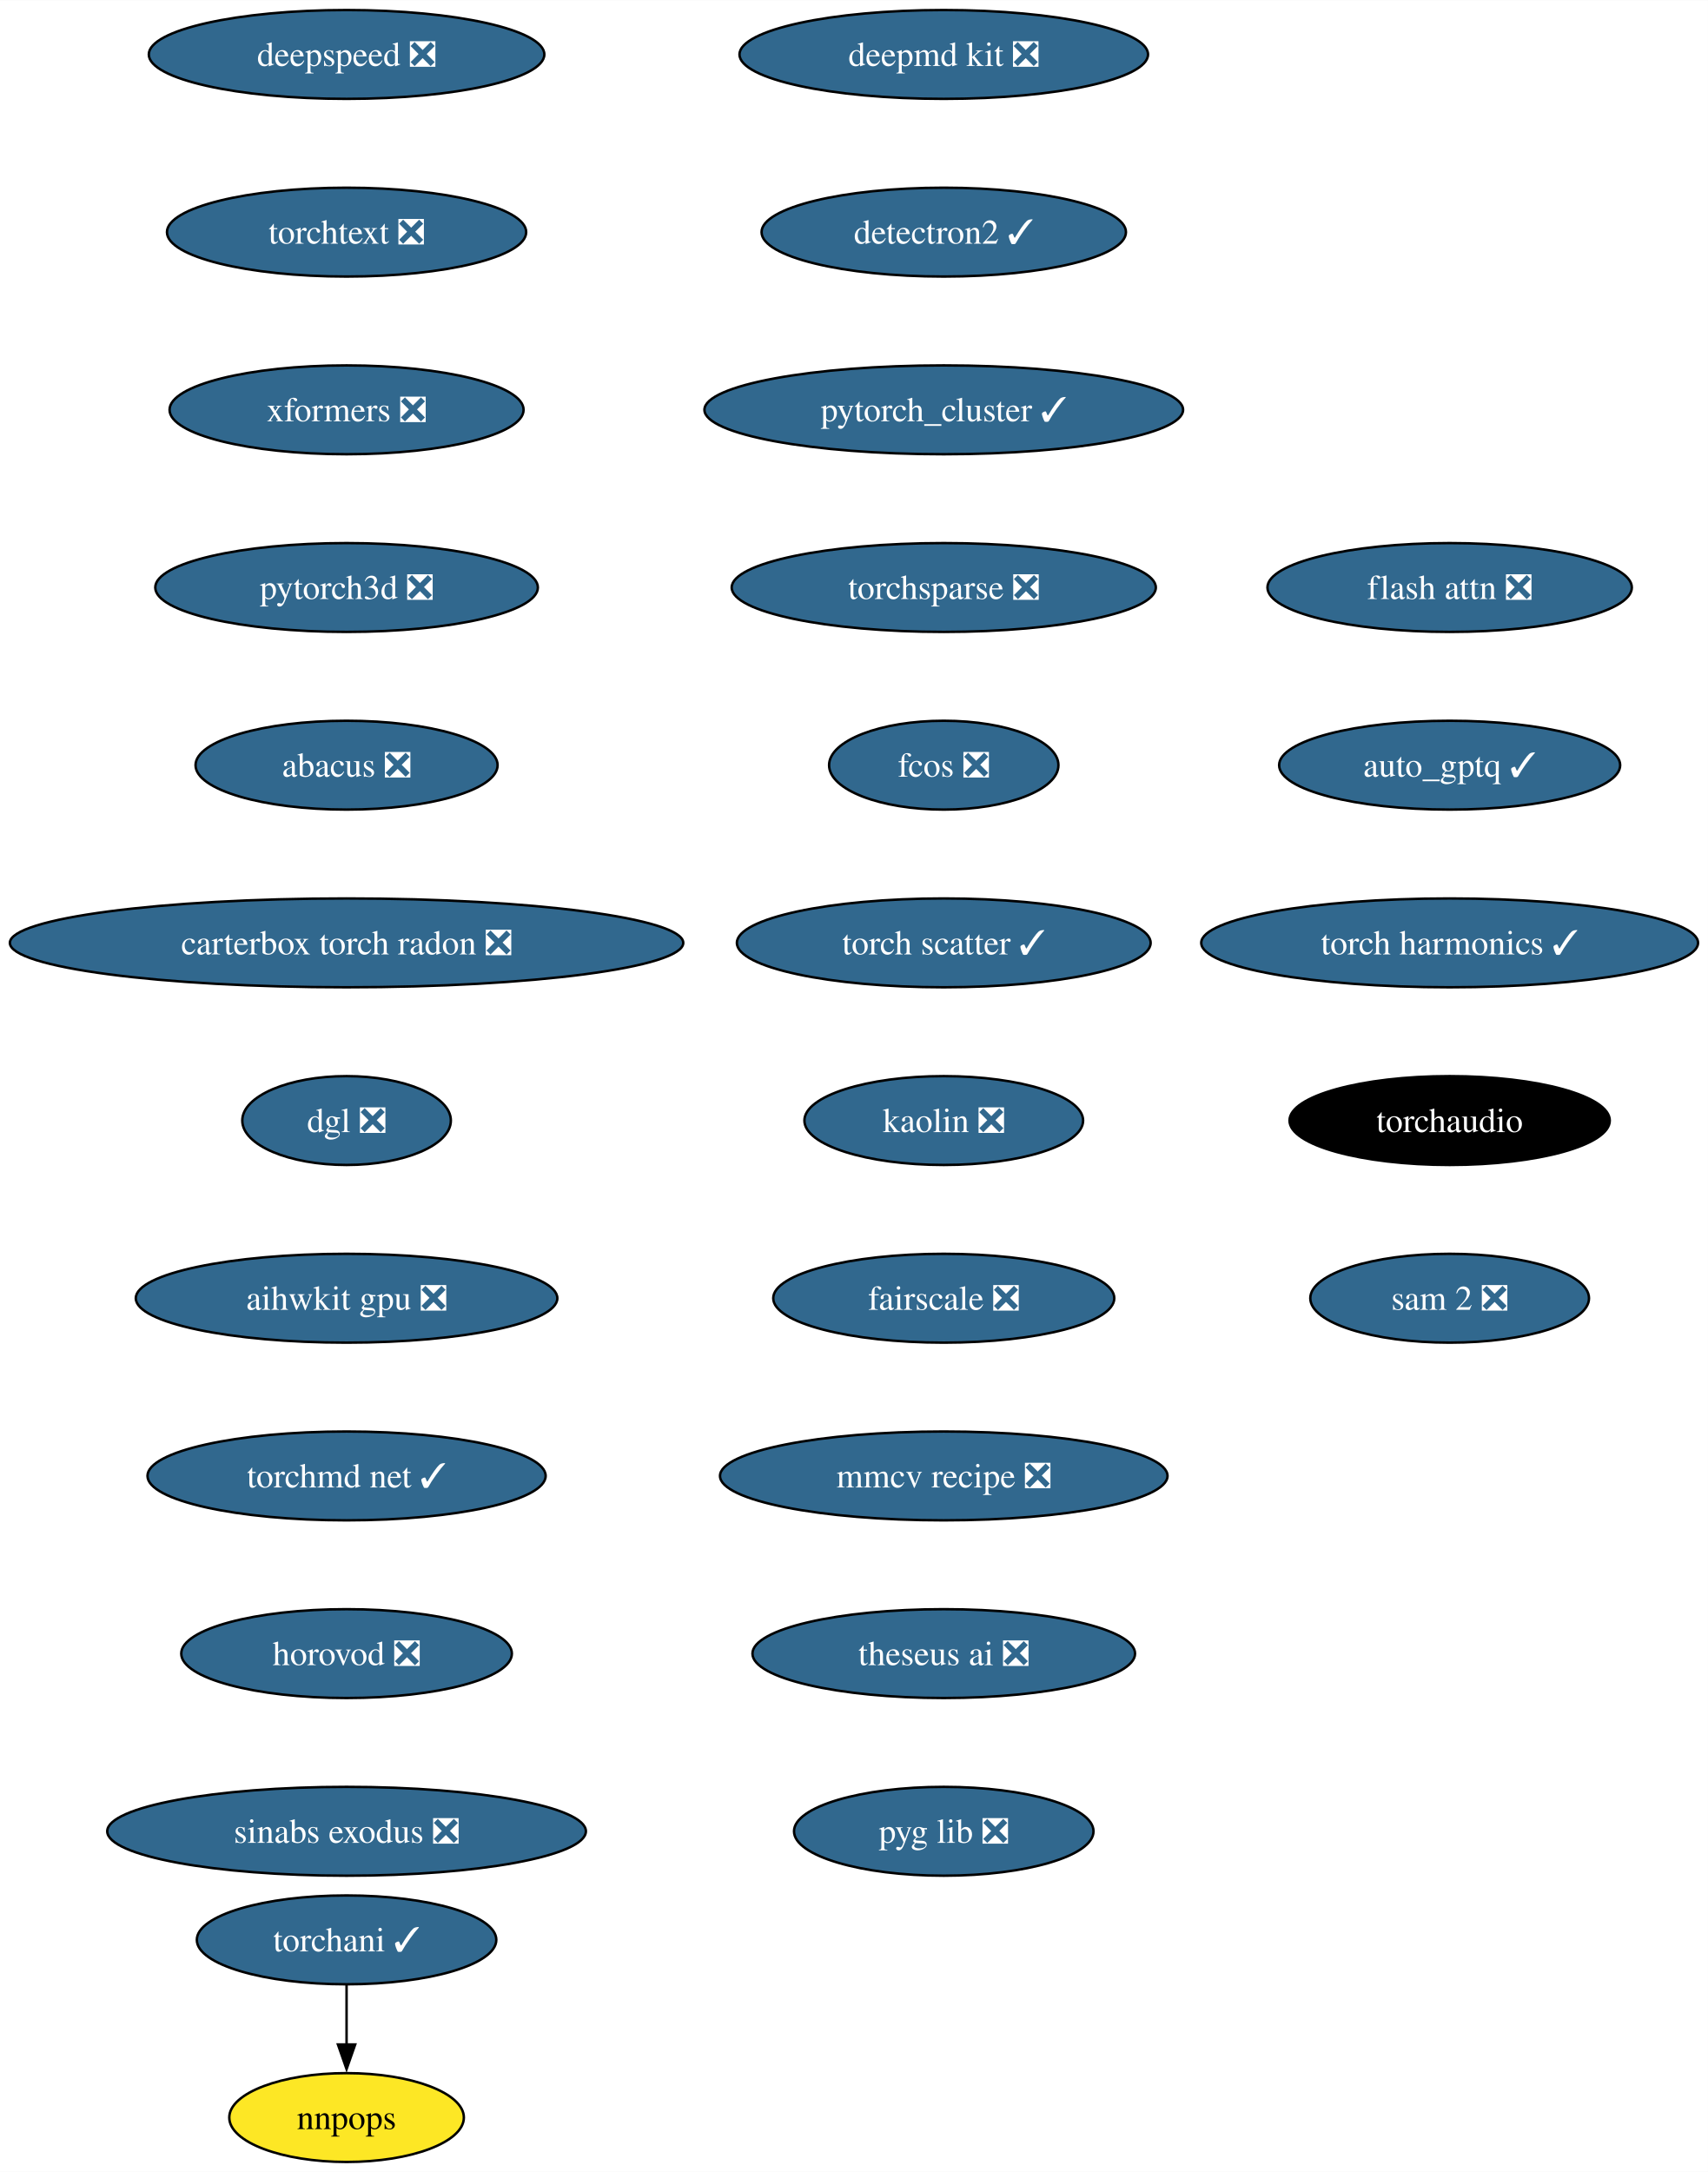
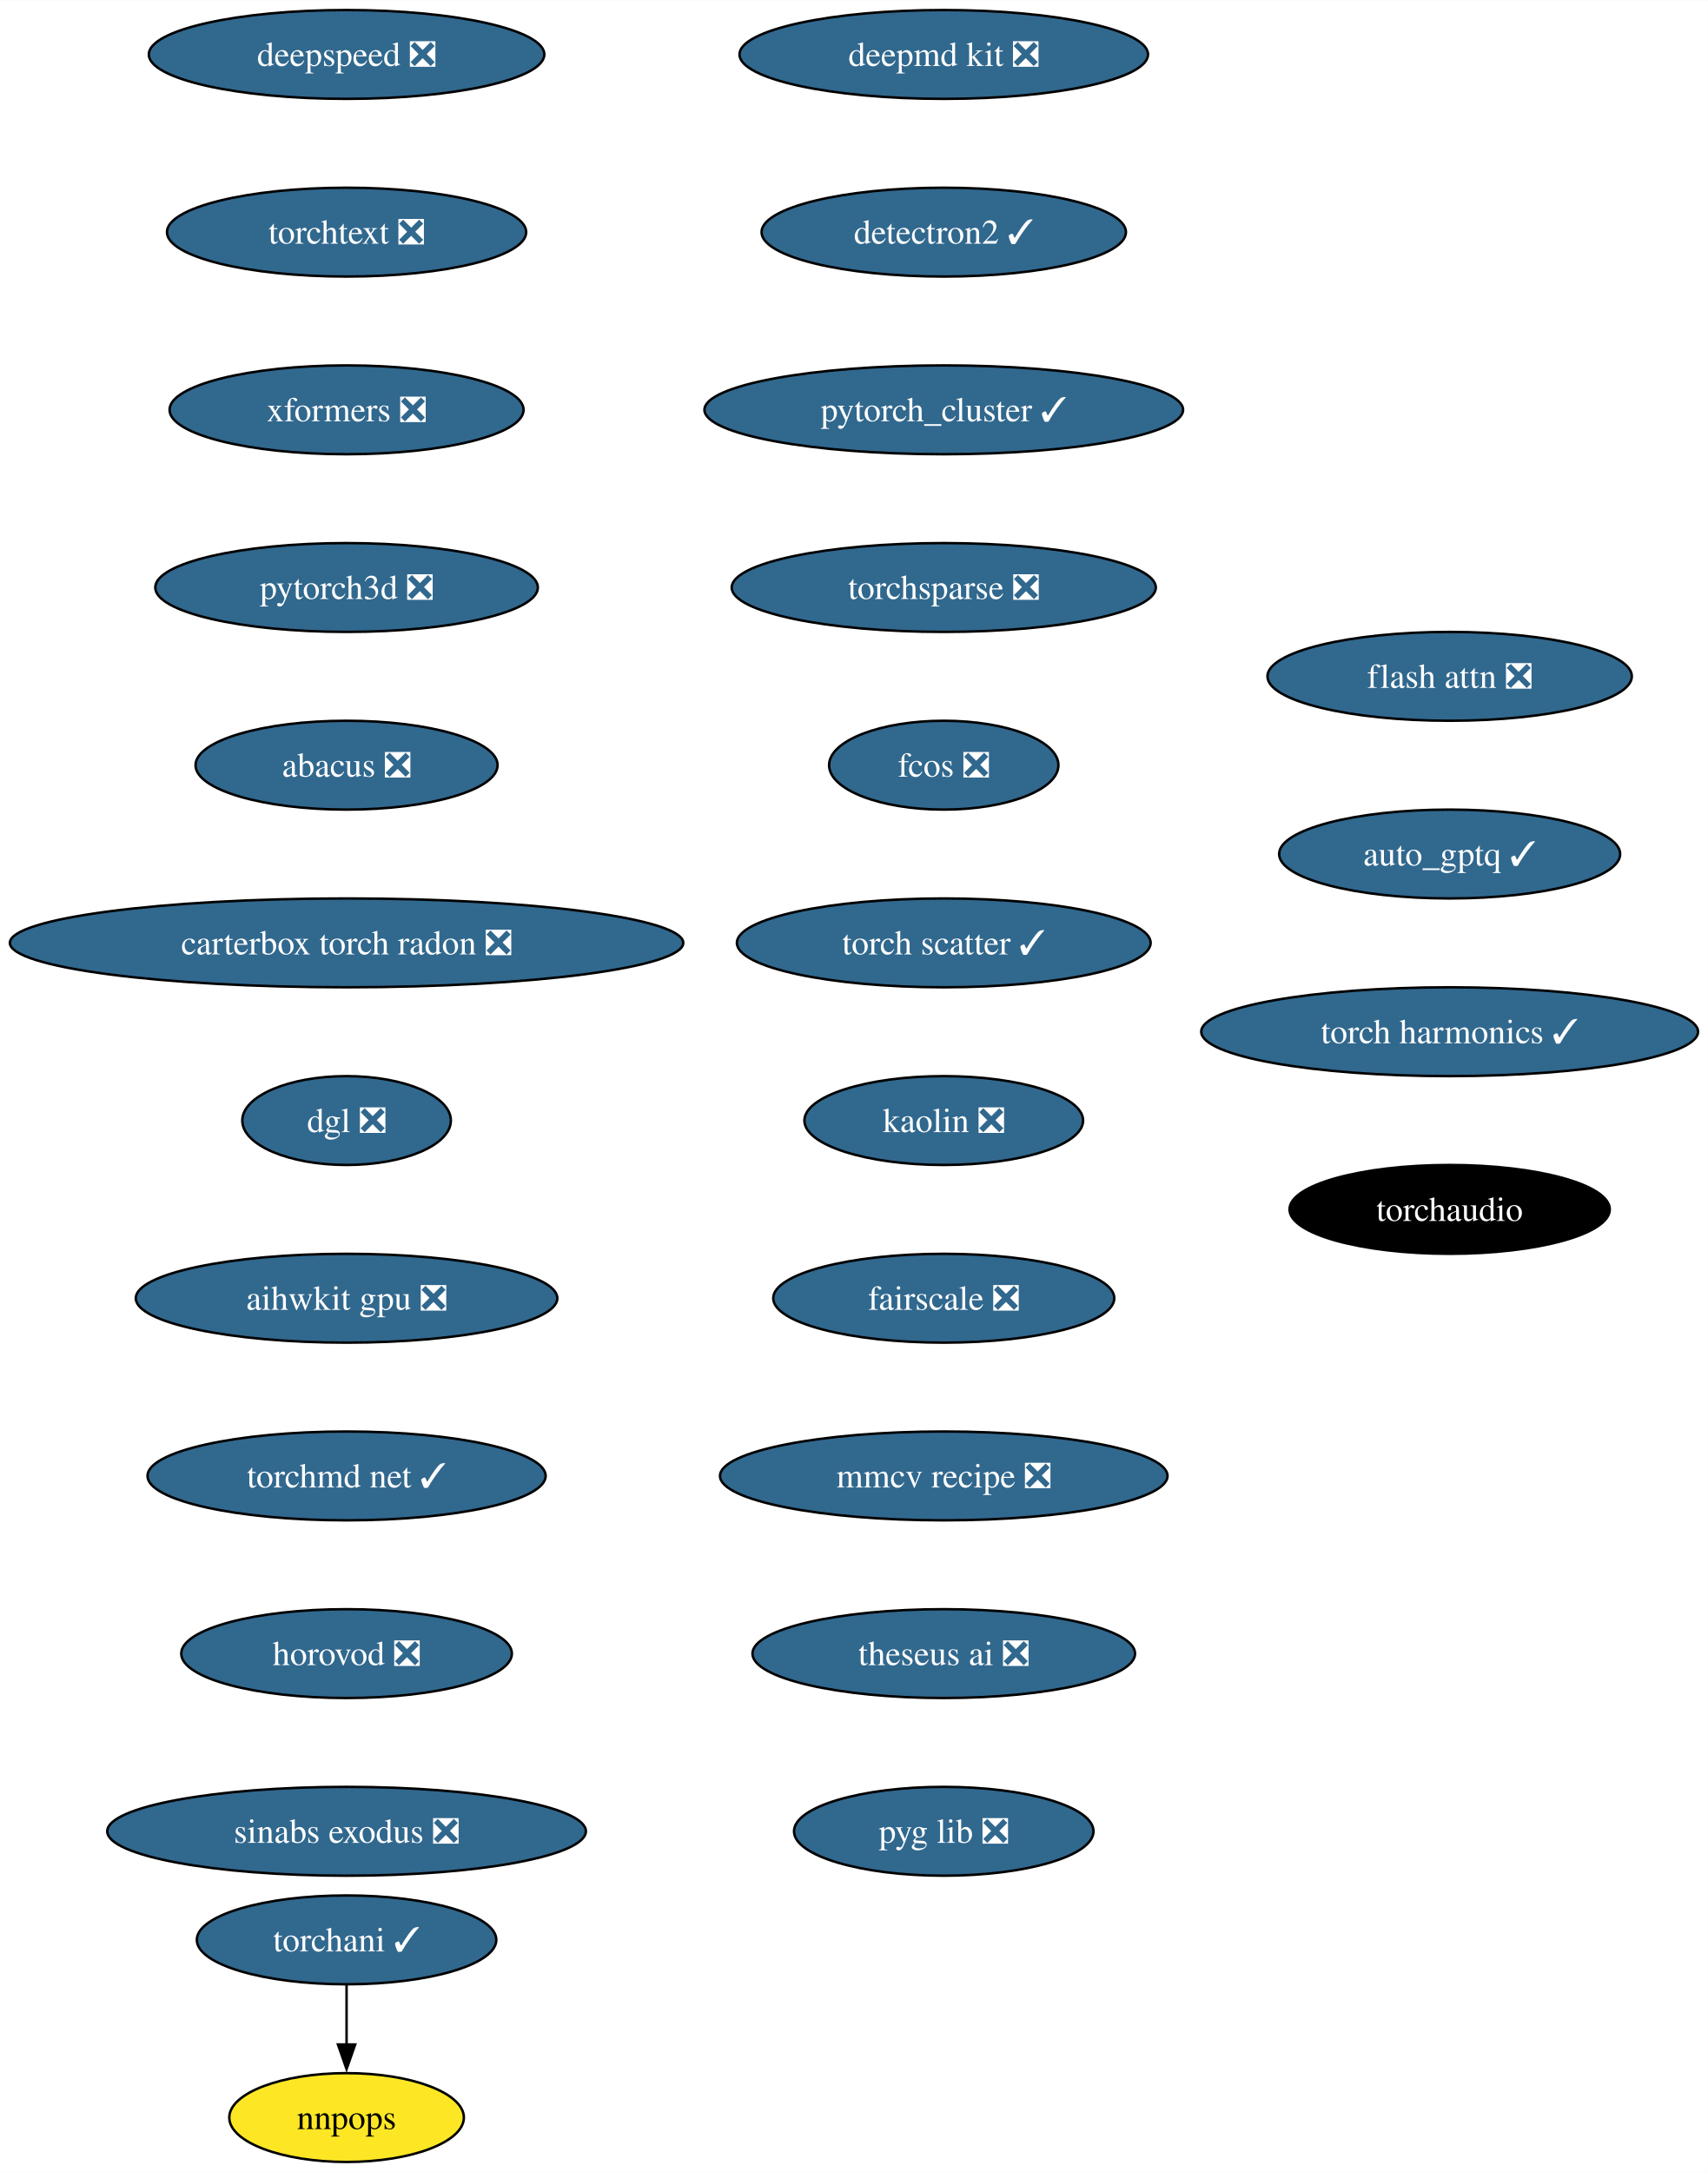
<svg xmlns="http://www.w3.org/2000/svg" xmlns:xlink="http://www.w3.org/1999/xlink" width="692pt" height="880pt" viewBox="0.00 0.00 692.10 880.00">
  <g id="graph0" class="graph" transform="scale(1 1) rotate(0) translate(4 876)">
    <polygon fill="white" stroke="none" points="-4,4 -4,-876 688.1,-876 688.1,4 -4,4" />
    <g id="node1" class="node">
      <g id="a_node1">
        <a xlink:href="https://github.com/conda-forge/deepmd-kit-feedstock/pull/92" xlink:title="deepmd kit ❎">
          <ellipse fill="#31688e" stroke="black" cx="378.44" cy="-854" rx="82.77" ry="18" />
          <text text-anchor="middle" x="378.44" y="-849.33" font-family="Times,serif" font-size="14.00" fill="white">deepmd kit ❎</text>
        </a>
      </g>
    </g>
    <g id="node2" class="node">
      <g id="a_node2">
        <a xlink:href="https://github.com/conda-forge/detectron2-feedstock/pull/49" xlink:title="detectron2 ✓">
          <ellipse fill="#31688e" stroke="black" cx="378.44" cy="-782" rx="73.83" ry="18" />
          <text text-anchor="middle" x="378.44" y="-777.33" font-family="Times,serif" font-size="14.00" fill="white">detectron2 ✓</text>
        </a>
      </g>
    </g>
    <g id="node3" class="node">
      <g id="a_node3">
        <a xlink:href="https://github.com/conda-forge/pytorch_cluster-feedstock/pull/60" xlink:title="pytorch_cluster ✓">
          <ellipse fill="#31688e" stroke="black" cx="378.44" cy="-710" rx="96.98" ry="18" />
          <text text-anchor="middle" x="378.44" y="-705.33" font-family="Times,serif" font-size="14.00" fill="white">pytorch_cluster ✓</text>
        </a>
      </g>
    </g>
    <g id="node4" class="node">
      <g id="a_node4">
        <a xlink:href="https://github.com/conda-forge/torchsparse-feedstock/pull/39" xlink:title="torchsparse ❎">
          <ellipse fill="#31688e" stroke="black" cx="378.44" cy="-638" rx="85.93" ry="18" />
          <text text-anchor="middle" x="378.44" y="-633.33" font-family="Times,serif" font-size="14.00" fill="white">torchsparse ❎</text>
        </a>
      </g>
    </g>
    <g id="node7" class="node">
      <g id="a_node7">
        <a xlink:href="https://github.com/conda-forge/fcos-feedstock/pull/24" xlink:title="fcos ❎">
          <ellipse fill="#31688e" stroke="black" cx="378.44" cy="-566" rx="46.47" ry="18" />
          <text text-anchor="middle" x="378.44" y="-561.33" font-family="Times,serif" font-size="14.00" fill="white">fcos ❎</text>
        </a>
      </g>
    </g>
    <g id="node5" class="node">
      <g id="a_node5">
        <a xlink:href="https://github.com/conda-forge/torchani-feedstock/pull/45" xlink:title="torchani ✓">
          <ellipse fill="#31688e" stroke="black" cx="136.44" cy="-90" rx="60.68" ry="18" />
          <text text-anchor="middle" x="136.44" y="-85.33" font-family="Times,serif" font-size="14.00" fill="white">torchani ✓</text>
        </a>
      </g>
    </g>
    <g id="node6" class="node">
      <g id="a_node6">
        <a xlink:href="https://github.com/conda-forge/nnpops-feedstock" xlink:title="nnpops">
          <ellipse fill="#fde725" stroke="black" cx="136.44" cy="-18" rx="47.53" ry="18" />
          <text text-anchor="middle" x="136.44" y="-13.32" font-family="Times,serif" font-size="14.00">nnpops</text>
        </a>
      </g>
    </g>
    <g id="edge4" class="edge">
      <path fill="none" stroke="black" d="M136.44,-71.7C136.44,-64.41 136.44,-55.73 136.44,-47.54" />
      <polygon fill="black" stroke="black" points="139.94,-47.62 136.44,-37.62 132.94,-47.62 139.94,-47.62" />
    </g>
    <g id="node8" class="node">
      <g id="a_node8">
        <a xlink:href="https://github.com/conda-forge/torch-scatter-feedstock/pull/37" xlink:title="torch scatter ✓">
          <ellipse fill="#31688e" stroke="black" cx="378.44" cy="-494" rx="83.83" ry="18" />
          <text text-anchor="middle" x="378.44" y="-489.32" font-family="Times,serif" font-size="14.00" fill="white">torch scatter ✓</text>
        </a>
      </g>
    </g>
    <g id="node9" class="node">
      <g id="a_node9">
        <a xlink:href="https://github.com/conda-forge/kaolin-feedstock/pull/36" xlink:title="kaolin ❎">
          <ellipse fill="#31688e" stroke="black" cx="378.44" cy="-422" rx="56.47" ry="18" />
          <text text-anchor="middle" x="378.44" y="-417.32" font-family="Times,serif" font-size="14.00" fill="white">kaolin ❎</text>
        </a>
      </g>
    </g>
    <g id="node10" class="node">
      <g id="a_node10">
        <a xlink:href="https://github.com/conda-forge/fairscale-feedstock/pull/38" xlink:title="fairscale ❎">
          <ellipse fill="#31688e" stroke="black" cx="378.44" cy="-350" rx="69.1" ry="18" />
          <text text-anchor="middle" x="378.44" y="-345.32" font-family="Times,serif" font-size="14.00" fill="white">fairscale ❎</text>
        </a>
      </g>
    </g>
    <g id="node11" class="node">
      <g id="a_node11">
        <a xlink:href="https://github.com/conda-forge/mmcv-recipe-feedstock/pull/39" xlink:title="mmcv recipe ❎">
          <ellipse fill="#31688e" stroke="black" cx="378.44" cy="-278" rx="90.67" ry="18" />
          <text text-anchor="middle" x="378.44" y="-273.32" font-family="Times,serif" font-size="14.00" fill="white">mmcv recipe ❎</text>
        </a>
      </g>
    </g>
    <g id="node12" class="node">
      <g id="a_node12">
        <a xlink:href="https://github.com/conda-forge/theseus-ai-feedstock/pull/25" xlink:title="theseus ai ❎">
          <ellipse fill="#31688e" stroke="black" cx="378.44" cy="-206" rx="77.52" ry="18" />
          <text text-anchor="middle" x="378.44" y="-201.33" font-family="Times,serif" font-size="14.00" fill="white">theseus ai ❎</text>
        </a>
      </g>
    </g>
    <g id="node13" class="node">
      <g id="a_node13">
        <a xlink:href="https://github.com/conda-forge/pyg-lib-feedstock/pull/34" xlink:title="pyg lib ❎">
          <ellipse fill="#31688e" stroke="black" cx="378.44" cy="-134" rx="60.68" ry="18" />
          <text text-anchor="middle" x="378.44" y="-129.32" font-family="Times,serif" font-size="14.00" fill="white">pyg lib ❎</text>
        </a>
      </g>
    </g>
    <g id="node14" class="node">
      <g id="a_node14">
        <a xlink:href="https://github.com/conda-forge/deepspeed-feedstock/pull/83" xlink:title="deepspeed ❎">
          <ellipse fill="#31688e" stroke="black" cx="136.44" cy="-854" rx="80.14" ry="18" />
          <text text-anchor="middle" x="136.44" y="-849.33" font-family="Times,serif" font-size="14.00" fill="white">deepspeed ❎</text>
        </a>
      </g>
    </g>
    <g id="node15" class="node">
      <g id="a_node15">
        <a xlink:href="https://github.com/conda-forge/torchtext-feedstock/pull/28" xlink:title="torchtext ❎">
          <ellipse fill="#31688e" stroke="black" cx="136.44" cy="-782" rx="72.78" ry="18" />
          <text text-anchor="middle" x="136.44" y="-777.33" font-family="Times,serif" font-size="14.00" fill="white">torchtext ❎</text>
        </a>
      </g>
    </g>
    <g id="node16" class="node">
      <g id="a_node16">
        <a xlink:href="https://github.com/conda-forge/xformers-feedstock/pull/45" xlink:title="xformers ❎">
          <ellipse fill="#31688e" stroke="black" cx="136.44" cy="-710" rx="71.73" ry="18" />
          <text text-anchor="middle" x="136.44" y="-705.33" font-family="Times,serif" font-size="14.00" fill="white">xformers ❎</text>
        </a>
      </g>
    </g>
    <g id="node17" class="node">
      <g id="a_node17">
        <a xlink:href="https://github.com/conda-forge/pytorch3d-feedstock/pull/25" xlink:title="pytorch3d ❎">
          <ellipse fill="#31688e" stroke="black" cx="136.44" cy="-638" rx="77.52" ry="18" />
          <text text-anchor="middle" x="136.44" y="-633.33" font-family="Times,serif" font-size="14.00" fill="white">pytorch3d ❎</text>
        </a>
      </g>
    </g>
    <g id="node18" class="node">
      <g id="a_node18">
        <a xlink:href="https://github.com/conda-forge/abacus-feedstock/pull/55" xlink:title="abacus ❎">
          <ellipse fill="#31688e" stroke="black" cx="136.44" cy="-566" rx="61.2" ry="18" />
          <text text-anchor="middle" x="136.44" y="-561.33" font-family="Times,serif" font-size="14.00" fill="white">abacus ❎</text>
        </a>
      </g>
    </g>
    <g id="node19" class="node">
      <g id="a_node19">
        <a xlink:href="https://github.com/conda-forge/carterbox-torch-radon-feedstock/pull/17" xlink:title="carterbox torch radon ❎">
          <ellipse fill="#31688e" stroke="black" cx="136.44" cy="-494" rx="136.44" ry="18" />
          <text text-anchor="middle" x="136.44" y="-489.32" font-family="Times,serif" font-size="14.00" fill="white">carterbox torch radon ❎</text>
        </a>
      </g>
    </g>
    <g id="node20" class="node">
      <g id="a_node20">
        <a xlink:href="https://github.com/conda-forge/dgl-feedstock/pull/54" xlink:title="dgl ❎">
          <ellipse fill="#31688e" stroke="black" cx="136.44" cy="-422" rx="42.26" ry="18" />
          <text text-anchor="middle" x="136.44" y="-417.32" font-family="Times,serif" font-size="14.00" fill="white">dgl ❎</text>
        </a>
      </g>
    </g>
    <g id="node21" class="node">
      <g id="a_node21">
        <a xlink:href="https://github.com/conda-forge/aihwkit-gpu-feedstock/pull/22" xlink:title="aihwkit gpu ❎">
          <ellipse fill="#31688e" stroke="black" cx="136.44" cy="-350" rx="85.41" ry="18" />
          <text text-anchor="middle" x="136.44" y="-345.32" font-family="Times,serif" font-size="14.00" fill="white">aihwkit gpu ❎</text>
        </a>
      </g>
    </g>
    <g id="node22" class="node">
      <g id="a_node22">
        <a xlink:href="https://github.com/conda-forge/torchmd-net-feedstock/pull/50" xlink:title="torchmd net ✓">
          <ellipse fill="#31688e" stroke="black" cx="136.44" cy="-278" rx="80.67" ry="18" />
          <text text-anchor="middle" x="136.44" y="-273.32" font-family="Times,serif" font-size="14.00" fill="white">torchmd net ✓</text>
        </a>
      </g>
    </g>
    <g id="node23" class="node">
      <g id="a_node23">
        <a xlink:href="https://github.com/conda-forge/horovod-feedstock/pull/22" xlink:title="horovod ❎">
          <ellipse fill="#31688e" stroke="black" cx="136.44" cy="-206" rx="66.99" ry="18" />
          <text text-anchor="middle" x="136.44" y="-201.33" font-family="Times,serif" font-size="14.00" fill="white">horovod ❎</text>
        </a>
      </g>
    </g>
    <g id="node24" class="node">
      <g id="a_node24">
        <a xlink:href="https://github.com/conda-forge/sinabs-exodus-feedstock/pull/16" xlink:title="sinabs exodus ❎">
          <ellipse fill="#31688e" stroke="black" cx="136.44" cy="-134" rx="96.98" ry="18" />
          <text text-anchor="middle" x="136.44" y="-129.32" font-family="Times,serif" font-size="14.00" fill="white">sinabs exodus ❎</text>
        </a>
      </g>
    </g>
    <g id="node25" class="node">
      <g id="a_node25">
        <a xlink:href="https://github.com/conda-forge/flash-attn-feedstock/pull/33" xlink:title="flash attn ❎">
-           <ellipse fill="#31688e" stroke="black" cx="583.44" cy="-638" rx="73.83" ry="18" />
-           <text text-anchor="middle" x="583.44" y="-633.33" font-family="Times,serif" font-size="14.00" fill="white">flash attn ❎</text>
+           <ellipse fill="#31688e" stroke="black" cx="583.44" cy="-602" rx="73.83" ry="18" />
+           <text text-anchor="middle" x="583.44" y="-597.33" font-family="Times,serif" font-size="14.00" fill="white">flash attn ❎</text>
        </a>
      </g>
    </g>
    <g id="node26" class="node">
      <g id="a_node26">
        <a xlink:href="https://github.com/conda-forge/auto_gptq-feedstock/pull/15" xlink:title="auto_gptq ✓">
-           <ellipse fill="#31688e" stroke="black" cx="583.44" cy="-566" rx="69.1" ry="18" />
-           <text text-anchor="middle" x="583.44" y="-561.33" font-family="Times,serif" font-size="14.00" fill="white">auto_gptq ✓</text>
+           <ellipse fill="#31688e" stroke="black" cx="583.44" cy="-530" rx="69.1" ry="18" />
+           <text text-anchor="middle" x="583.44" y="-525.33" font-family="Times,serif" font-size="14.00" fill="white">auto_gptq ✓</text>
        </a>
      </g>
    </g>
    <g id="node27" class="node">
      <g id="a_node27">
        <a xlink:href="https://github.com/conda-forge/torch-harmonics-feedstock/pull/11" xlink:title="torch harmonics ✓">
-           <ellipse fill="#31688e" stroke="black" cx="583.44" cy="-494" rx="100.66" ry="18" />
-           <text text-anchor="middle" x="583.44" y="-489.32" font-family="Times,serif" font-size="14.00" fill="white">torch harmonics ✓</text>
+           <ellipse fill="#31688e" stroke="black" cx="583.44" cy="-458" rx="100.66" ry="18" />
+           <text text-anchor="middle" x="583.44" y="-453.32" font-family="Times,serif" font-size="14.00" fill="white">torch harmonics ✓</text>
        </a>
      </g>
    </g>
    <g id="node28" class="node">
      <g id="a_node28">
        <a xlink:href="https://github.com/conda-forge/torchaudio-feedstock" xlink:title="torchaudio">
-           <ellipse fill="#000000" stroke="black" cx="583.44" cy="-422" rx="64.89" ry="18" />
-           <text text-anchor="middle" x="583.44" y="-417.32" font-family="Times,serif" font-size="14.00" fill="white">torchaudio</text>
-         </a>
-       </g>
-     </g>
-     <g id="node29" class="node">
-       <g id="a_node29">
-         <a xlink:href="https://github.com/conda-forge/sam-2-feedstock/pull/17" xlink:title="sam 2 ❎">
-           <ellipse fill="#31688e" stroke="black" cx="583.44" cy="-350" rx="56.47" ry="18" />
-           <text text-anchor="middle" x="583.44" y="-345.32" font-family="Times,serif" font-size="14.00" fill="white">sam 2 ❎</text>
+           <ellipse fill="#000000" stroke="black" cx="583.44" cy="-386" rx="64.89" ry="18" />
+           <text text-anchor="middle" x="583.44" y="-381.32" font-family="Times,serif" font-size="14.00" fill="white">torchaudio</text>
        </a>
      </g>
    </g>
  </g>
</svg>
